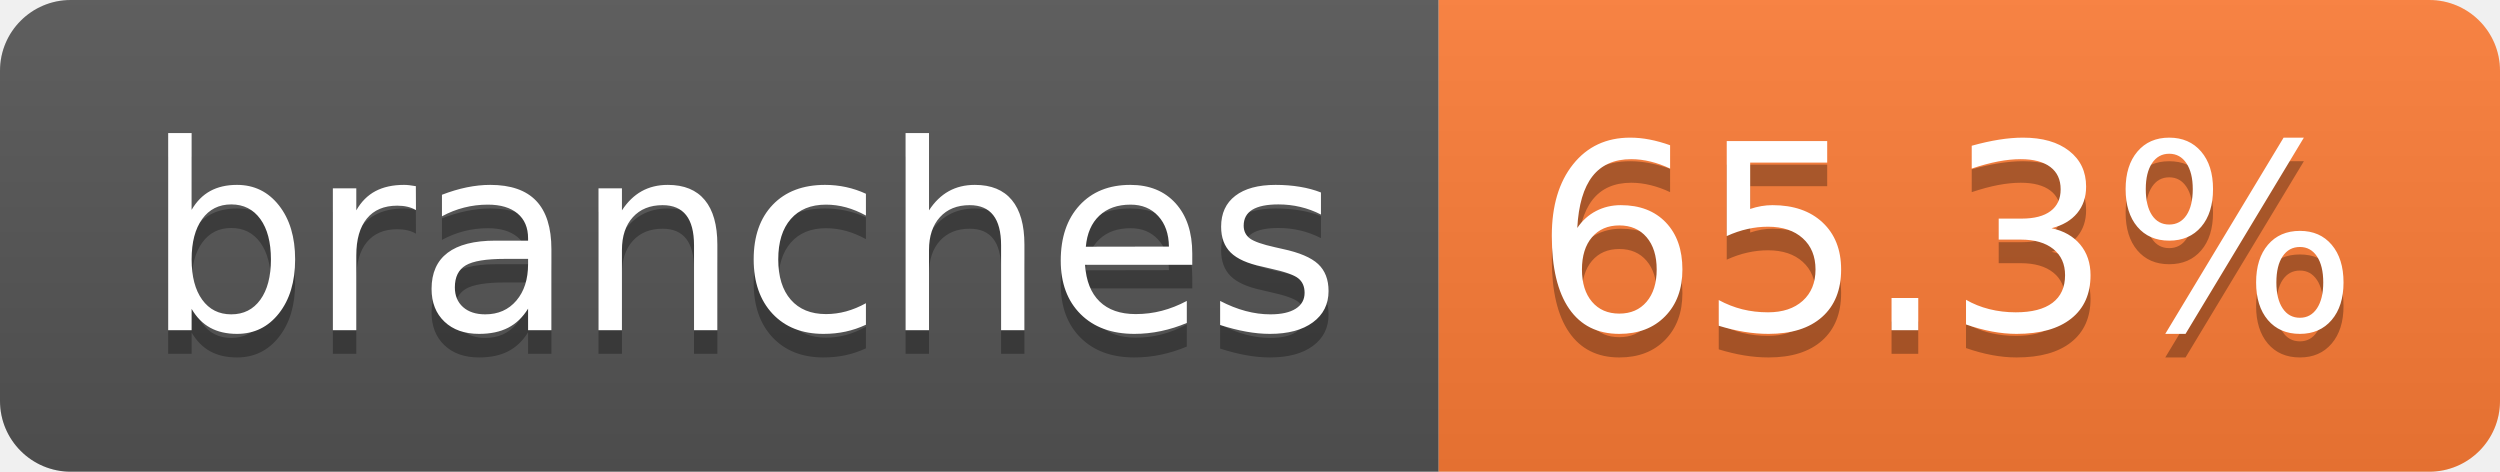
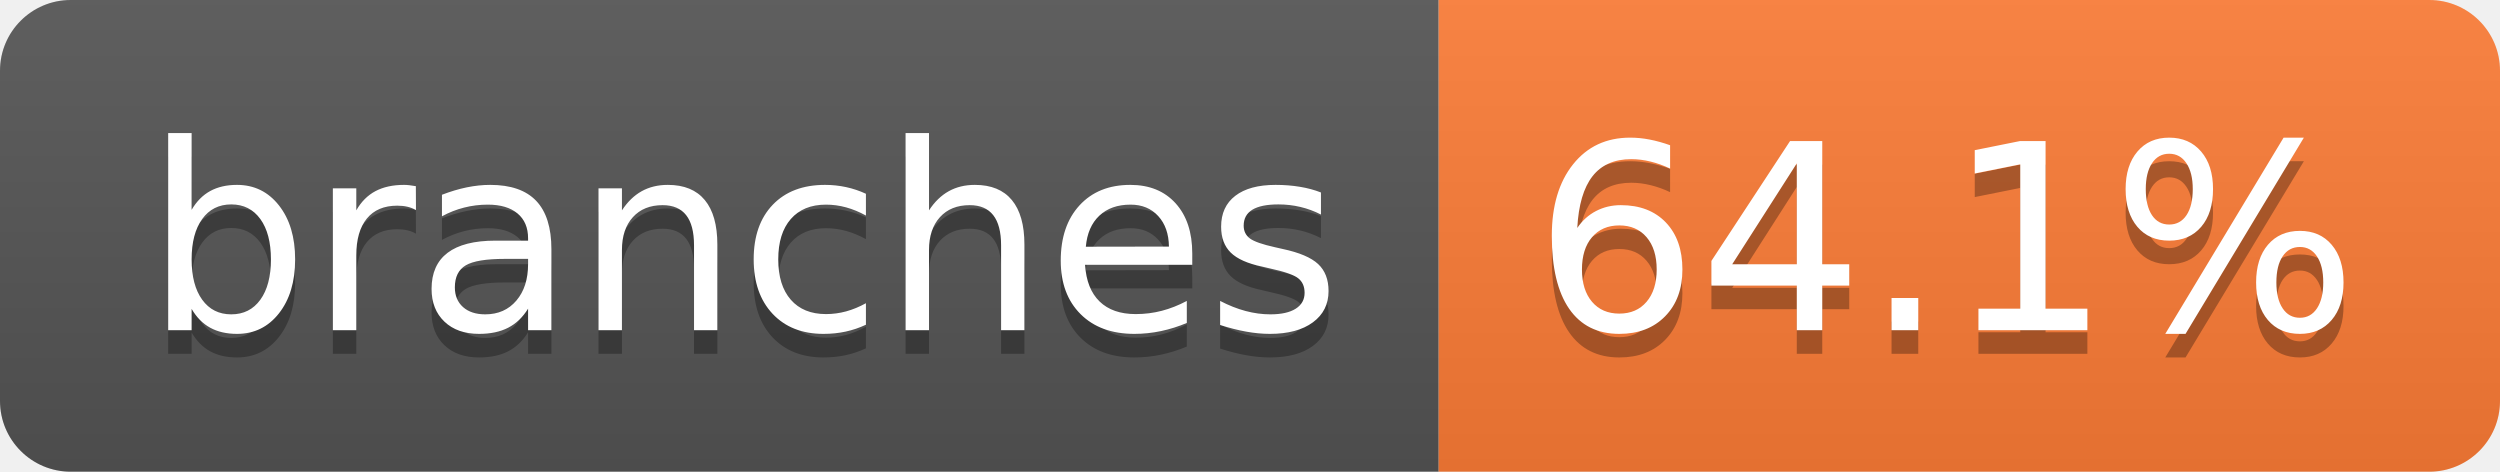
- <svg xmlns="http://www.w3.org/2000/svg" width="106" height="20" role="img" aria-label="branches: 65.3%">
+ <svg xmlns="http://www.w3.org/2000/svg" width="106" height="20" role="img" aria-label="branches: 64.1%">
  <linearGradient id="s" x2="0" y2="100%">
    <stop offset="0" stop-color="#bbb" stop-opacity=".1" />
    <stop offset="1" stop-opacity=".1" />
  </linearGradient>
  <clipPath id="r">
    <rect width="106" height="20" rx="3" fill="#fff" />
  </clipPath>
  <g clip-path="url(#r)">
    <rect width="61" height="20" fill="#555" />
    <rect x="61" width="45" height="20" fill="#fe7d37" />
    <rect width="106" height="20" fill="url(#s)" />
  </g>
  <g fill="#fff" text-anchor="middle" font-family="Verdana,Geneva,DejaVu Sans,sans-serif" text-rendering="geometricPrecision" font-size="110">
    <text aria-hidden="true" x="315" y="150" fill="#010101" fill-opacity=".3" transform="scale(.1)" textLength="507">branches</text>
    <text x="315" y="140" transform="scale(.1)" fill="#fff" textLength="507">branches</text>
-     <text aria-hidden="true" x="825" y="150" fill="#010101" fill-opacity=".3" transform="scale(.1)" textLength="350">65.3%</text>
-     <text x="825" y="140" transform="scale(.1)" fill="#fff" textLength="350">65.3%</text>
+     <text aria-hidden="true" x="825" y="150" fill="#010101" fill-opacity=".3" transform="scale(.1)" textLength="350">64.1%</text>
+     <text x="825" y="140" transform="scale(.1)" fill="#fff" textLength="350">64.1%</text>
  </g>
</svg>
